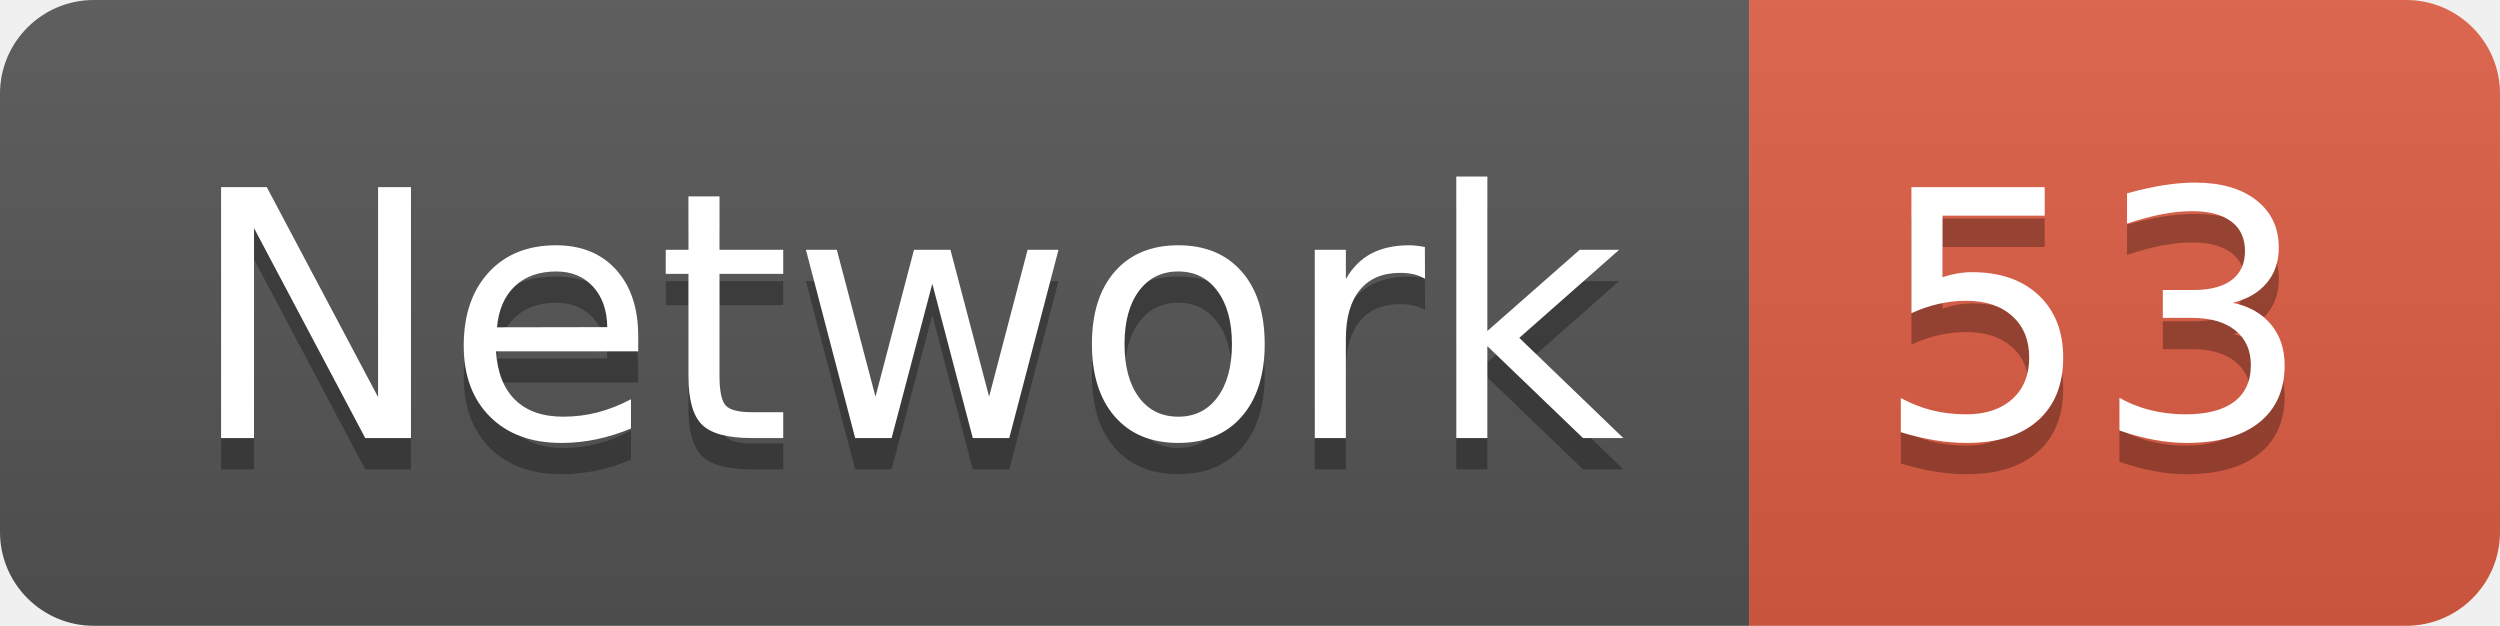
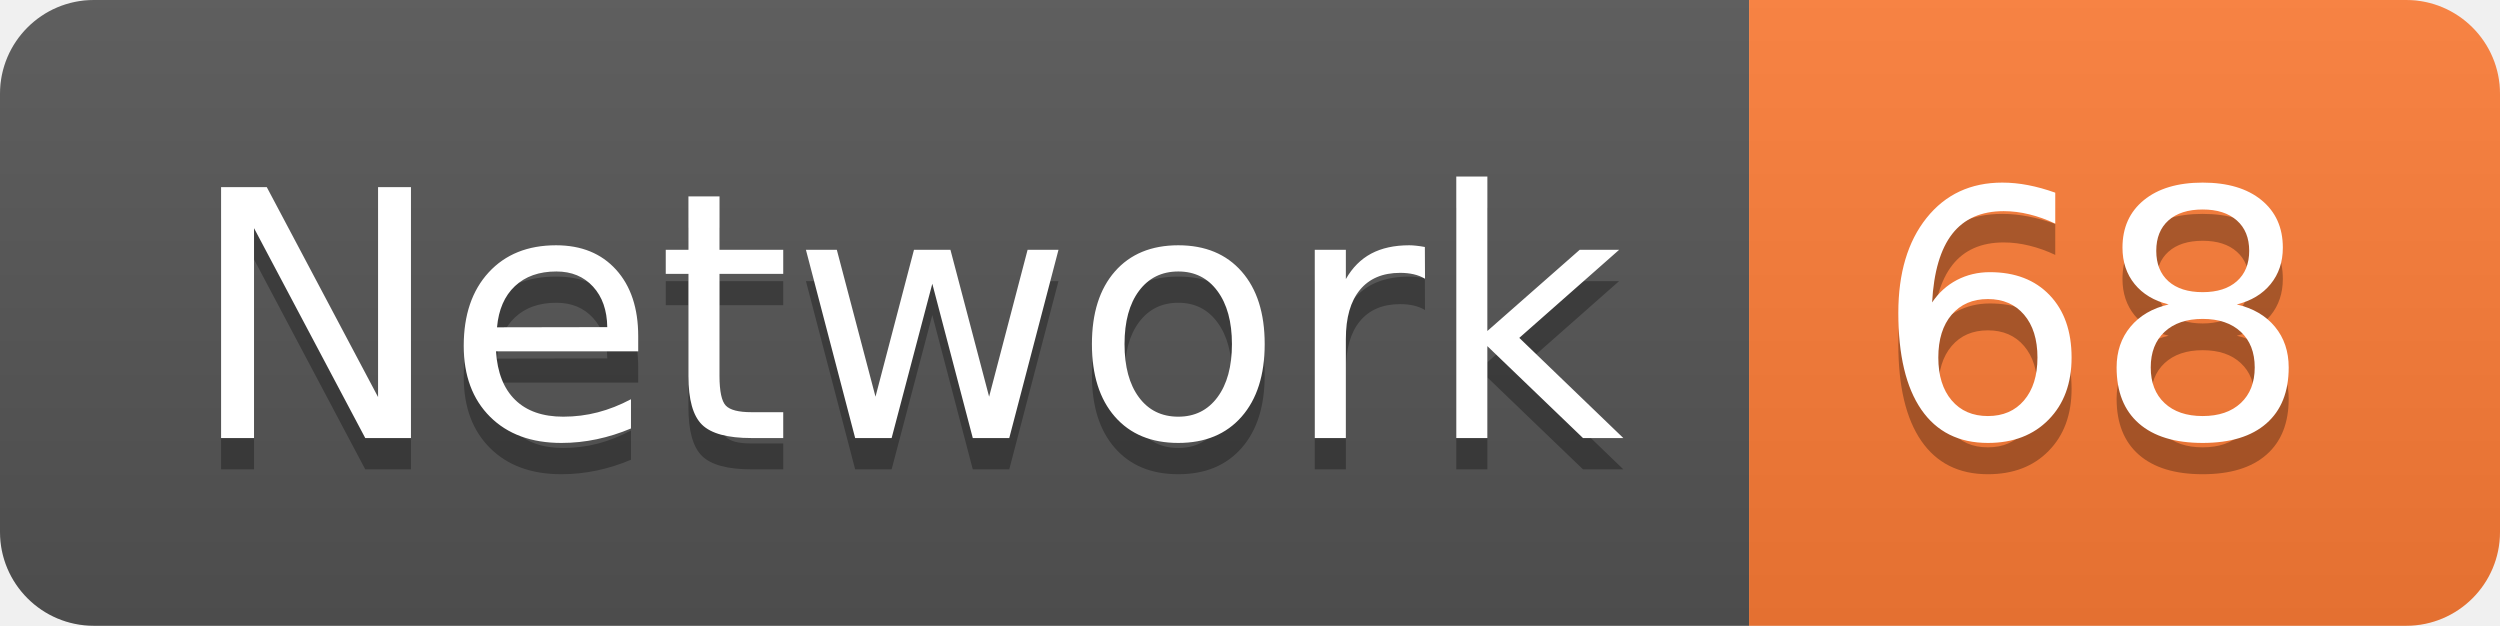
<svg xmlns="http://www.w3.org/2000/svg" width="79.9" height="20">
  <linearGradient id="smooth" x2="0" y2="100%">
    <stop offset="0" stop-color="#bbb" stop-opacity=".1" />
    <stop offset="1" stop-opacity=".1" />
  </linearGradient>
  <clipPath id="round">
    <rect width="79.9" height="20" rx="3" fill="#fff" />
  </clipPath>
  <g clip-path="url(#round)">
    <rect width="55.9" height="20" fill="#555" />
-     <rect x="55.9" width="24.0" height="20" fill="#e05d44" />
+     <rect x="55.9" width="24.0" height="20" fill="#fe7d37" />
    <rect width="79.9" height="20" fill="url(#smooth)" />
  </g>
  <g fill="#fff" text-anchor="middle" font-family="DejaVu Sans,Verdana,Geneva,sans-serif" font-size="110">
    <text x="289.5" y="150" fill="#010101" fill-opacity=".3" transform="scale(0.1)" textLength="459.0" lengthAdjust="spacing">Network</text>
    <text x="289.5" y="140" transform="scale(0.1)" textLength="459.0" lengthAdjust="spacing">Network</text>
-     <text x="669.0" y="150" fill="#010101" fill-opacity=".3" transform="scale(0.1)" textLength="140.0" lengthAdjust="spacing">53</text>
-     <text x="669.0" y="140" transform="scale(0.1)" textLength="140.0" lengthAdjust="spacing">53</text>
+     <text x="669.0" y="150" fill="#010101" fill-opacity=".3" transform="scale(0.1)" textLength="140.0" lengthAdjust="spacing">68</text>
+     <text x="669.0" y="140" transform="scale(0.1)" textLength="140.0" lengthAdjust="spacing">68</text>
  </g>
</svg>
